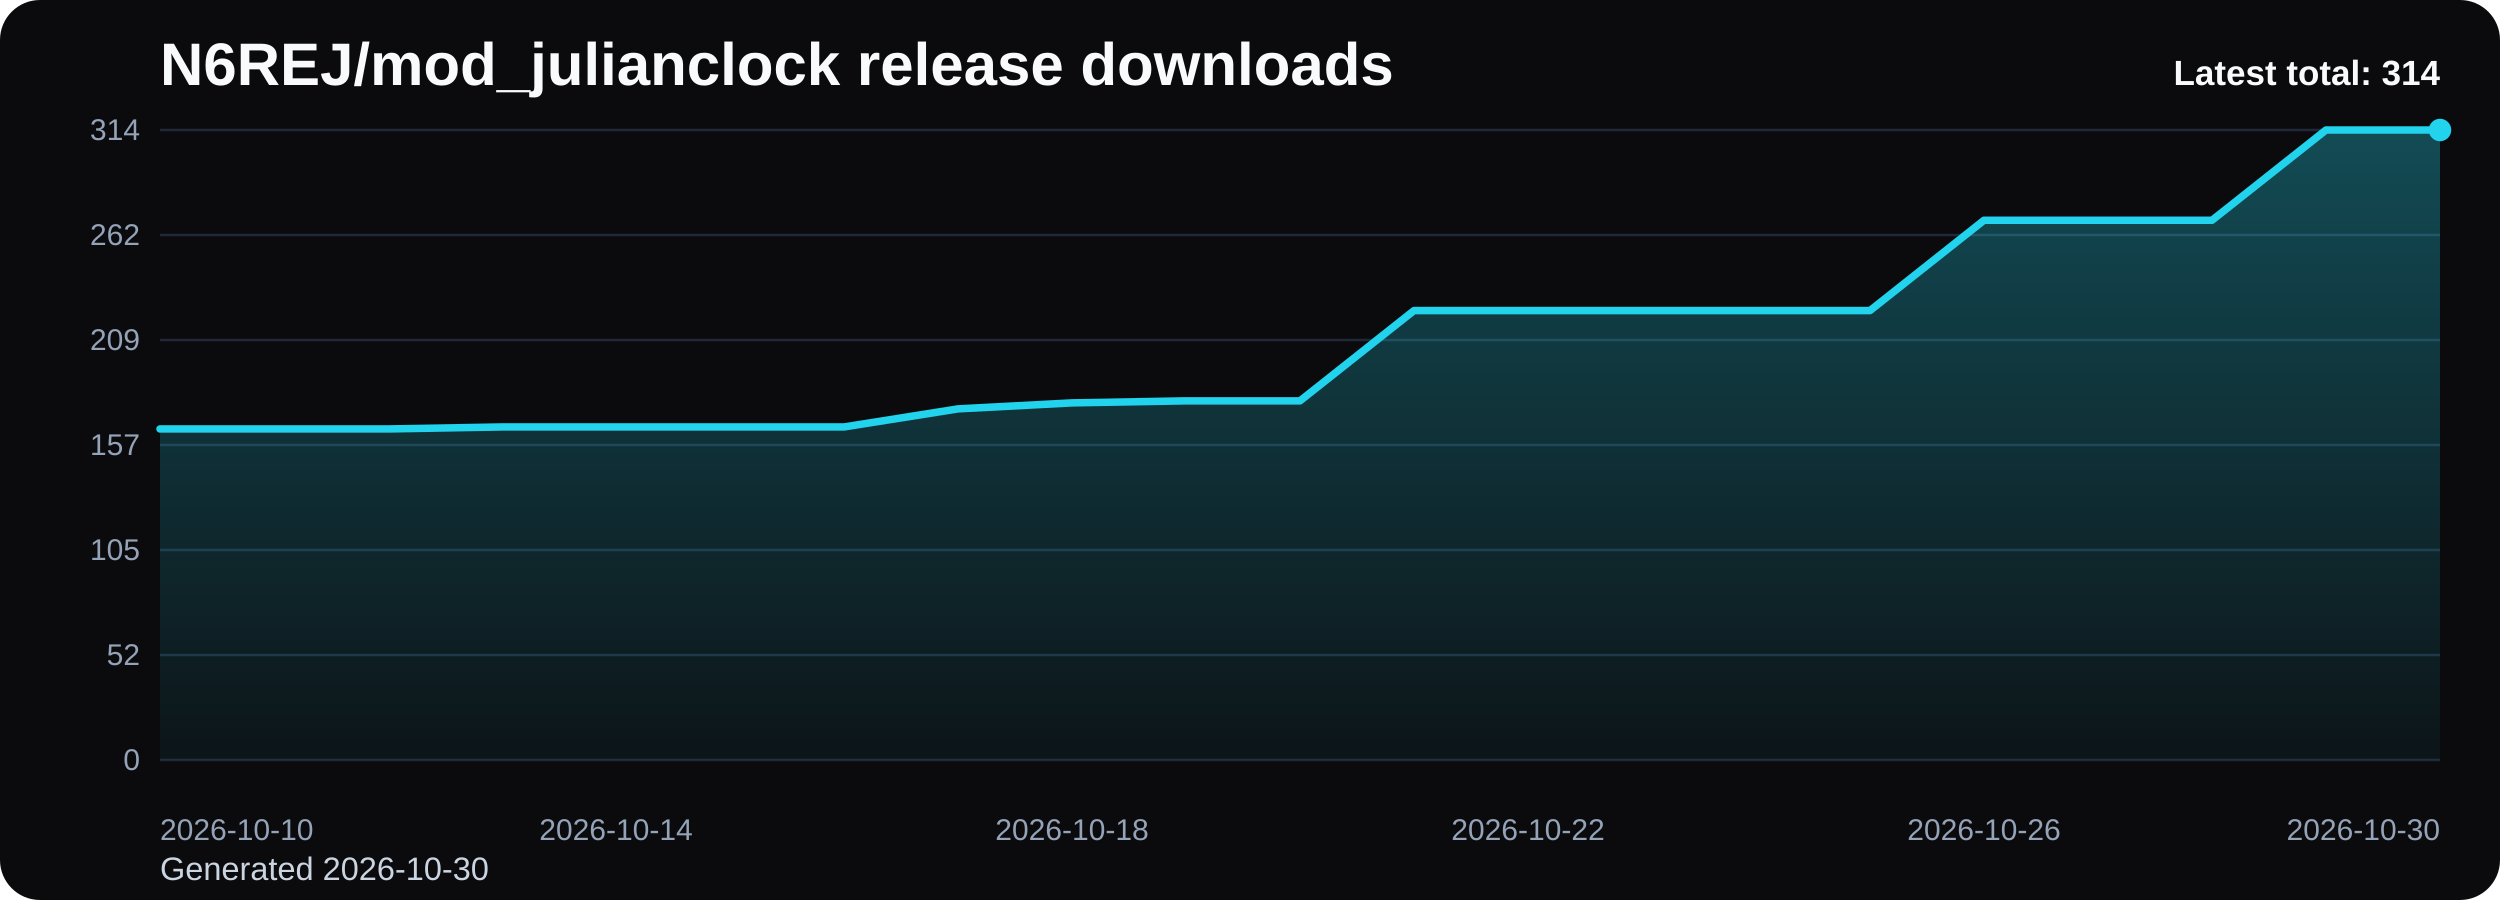
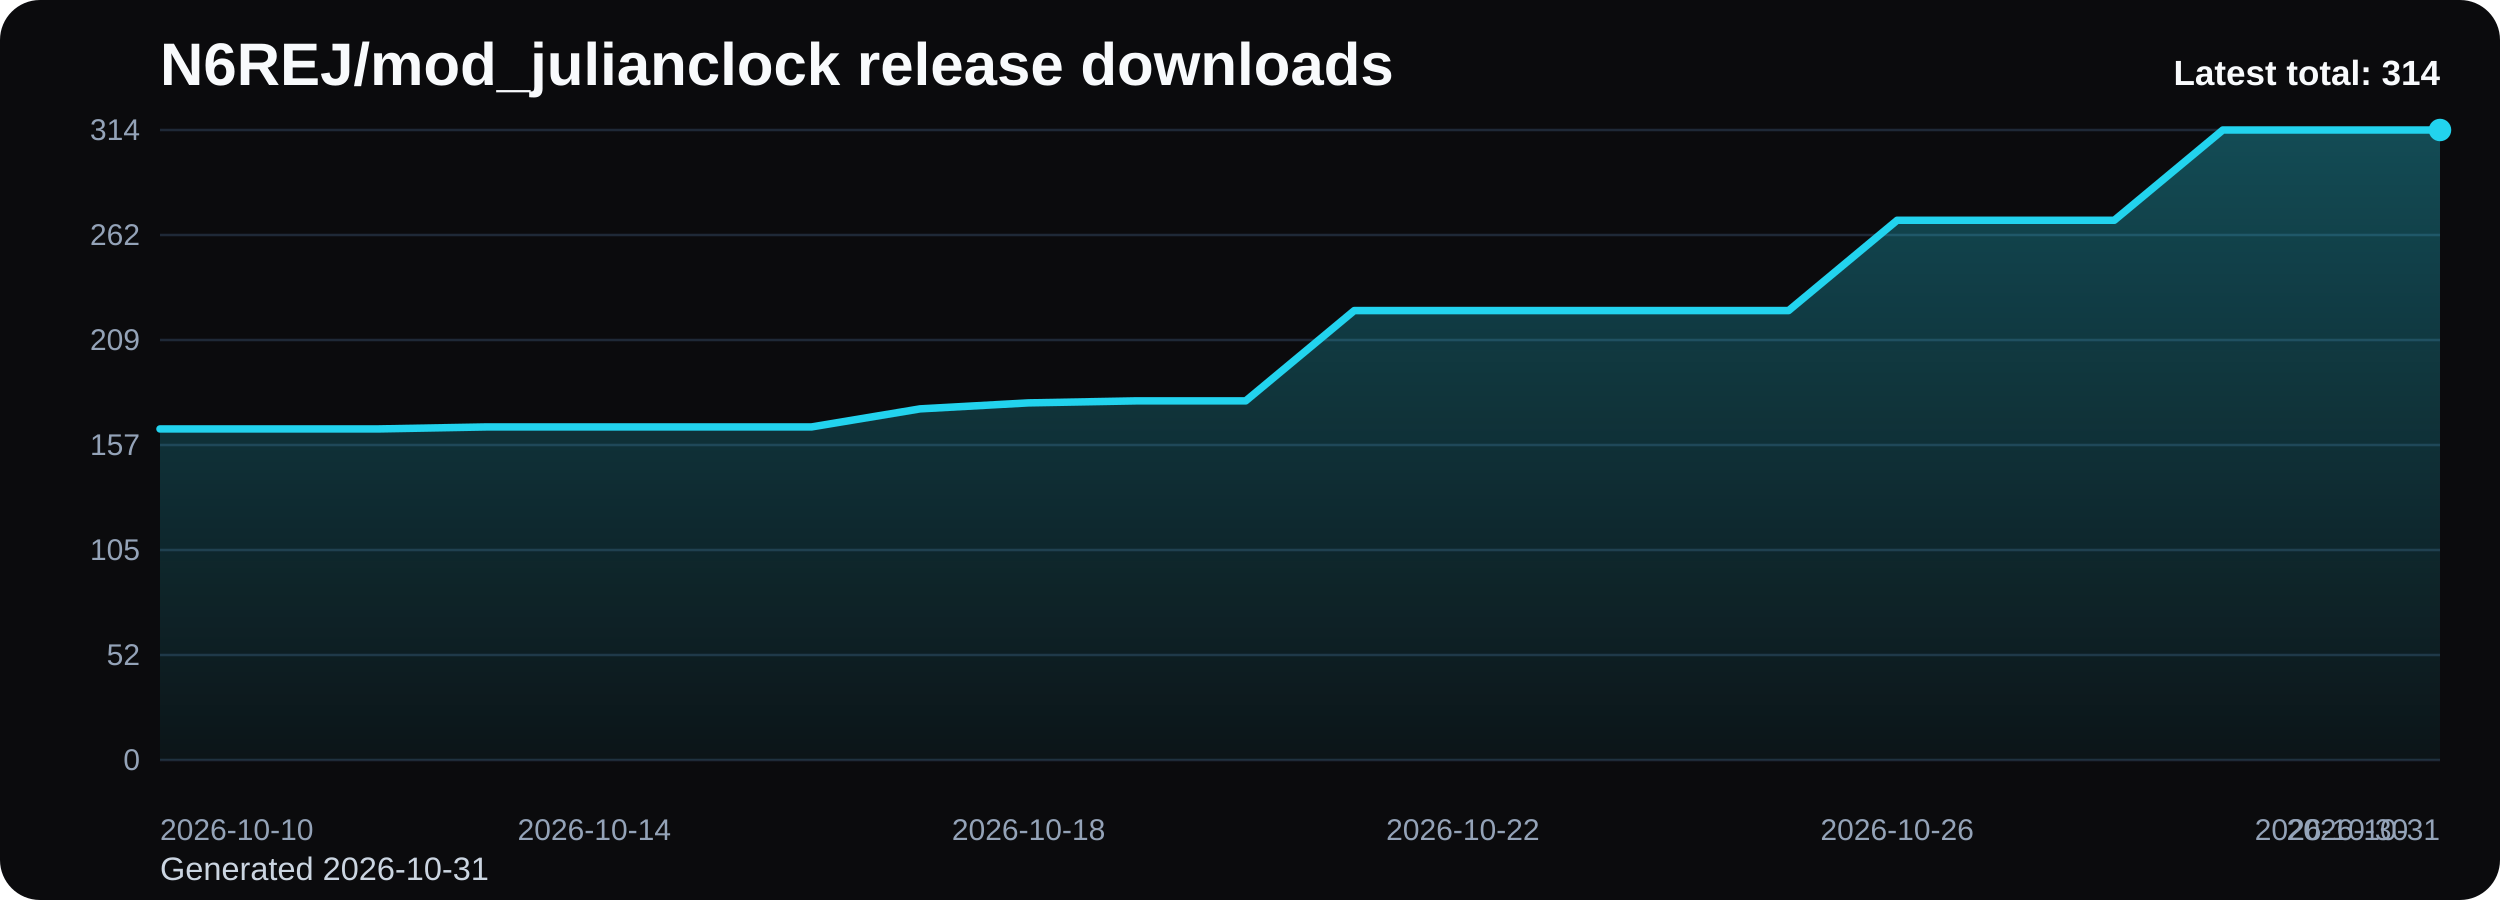
<svg xmlns="http://www.w3.org/2000/svg" viewBox="0 0 1000 360" role="img" aria-label="N6REJ/mod_julianclock release downloads chart">
  <defs>
    <linearGradient id="fill-total-trend-black" x1="0" y1="0" x2="0" y2="1">
      <stop offset="0%" stop-color="#22d3ee" stop-opacity="0.32" />
      <stop offset="100%" stop-color="#22d3ee" stop-opacity="0.05" />
    </linearGradient>
    <style>
      .bg { fill: #0b0b0d; }
      .title { font: 700 24px Arial, sans-serif; fill: #f8fafc; }
      .sub { font: 400 13px Arial, sans-serif; fill: #cbd5e1; }
      .grid { stroke: #1f2937; stroke-width: 1; }
      .axis { font: 400 12px Arial, sans-serif; fill: #94a3b8; }
      .line { fill: none; stroke: #22d3ee; stroke-width: 3; stroke-linecap: round; stroke-linejoin: round; }
      .dot { fill: #22d3ee; }
      .value { font: 600 11px Arial, sans-serif; fill: #cbd5e1; }
      .latest { font: 700 14px Arial, sans-serif; fill: #f8fafc; }
    </style>
  </defs>
  <rect class="bg" x="0" y="0" width="1000" height="360" rx="16" />
  <text class="title" x="64" y="34">N6REJ/mod_julianclock release downloads</text>
-   <text class="sub" x="64" y="352">Generated 2026-10-30</text>
+   <text class="sub" x="64" y="352">Generated 2026-10-31</text>
  <line x1="64" y1="52.00" x2="976" y2="52.00" class="grid" />
  <text x="56" y="56.00" text-anchor="end" class="axis">314</text>
  <line x1="64" y1="94.00" x2="976" y2="94.00" class="grid" />
  <text x="56" y="98.00" text-anchor="end" class="axis">262</text>
  <line x1="64" y1="136.00" x2="976" y2="136.00" class="grid" />
  <text x="56" y="140.00" text-anchor="end" class="axis">209</text>
  <line x1="64" y1="178.00" x2="976" y2="178.00" class="grid" />
  <text x="56" y="182.00" text-anchor="end" class="axis">157</text>
  <line x1="64" y1="220.00" x2="976" y2="220.00" class="grid" />
  <text x="56" y="224.00" text-anchor="end" class="axis">105</text>
  <line x1="64" y1="262.00" x2="976" y2="262.00" class="grid" />
  <text x="56" y="266.00" text-anchor="end" class="axis">52</text>
  <line x1="64" y1="304.00" x2="976" y2="304.00" class="grid" />
  <text x="56" y="308.00" text-anchor="end" class="axis">0</text>
-   <path d="M 64.00 304 L 64.00 171.58 L 109.60 171.58 L 155.20 171.58 L 200.80 170.78 L 246.40 170.78 L 292.00 170.78 L 337.60 170.78 L 383.20 163.55 L 428.80 161.15 L 474.40 160.34 L 520.00 160.34 L 565.60 124.23 L 611.20 124.23 L 656.80 124.23 L 702.40 124.23 L 748.00 124.23 L 793.60 88.11 L 839.20 88.11 L 884.80 88.11 L 930.40 52.00 L 976.00 52.00 L 976.00 304 Z" fill="url(#fill-total-trend-black)" />
-   <polyline class="line" points="64.00,171.58 109.60,171.58 155.20,171.58 200.80,170.78 246.40,170.78 292.00,170.78 337.60,170.78 383.20,163.55 428.80,161.15 474.40,160.34 520.00,160.34 565.60,124.23 611.20,124.23 656.80,124.23 702.40,124.23 748.00,124.23 793.60,88.11 839.20,88.11 884.80,88.11 930.40,52.00 976.00,52.00" />
+   <path d="M 64.00 304 L 64.00 171.58 L 107.43 171.58 L 150.86 171.58 L 194.29 170.78 L 237.71 170.78 L 281.14 170.78 L 324.57 170.78 L 368.00 163.55 L 411.43 161.15 L 454.86 160.34 L 498.29 160.34 L 541.71 124.23 L 585.14 124.23 L 628.57 124.23 L 672.00 124.23 L 715.43 124.23 L 758.86 88.11 L 802.29 88.11 L 845.71 88.11 L 889.14 52.00 L 932.57 52.00 L 976.00 52.00 L 976.00 304 Z" fill="url(#fill-total-trend-black)" />
+   <polyline class="line" points="64.00,171.58 107.43,171.58 150.86,171.58 194.29,170.78 237.71,170.78 281.14,170.78 324.57,170.78 368.00,163.55 411.43,161.15 454.86,160.34 498.29,160.34 541.71,124.23 585.14,124.23 628.57,124.23 672.00,124.23 715.43,124.23 758.86,88.11 802.29,88.11 845.71,88.11 889.14,52.00 932.57,52.00 976.00,52.00" />
  <circle class="dot" cx="976.00" cy="52.00" r="4.5" />
  <text class="axis" x="64.00" y="336" text-anchor="start">2026-10-10</text>
-   <text class="axis" x="246.40" y="336" text-anchor="middle">2026-10-14</text>
-   <text class="axis" x="428.80" y="336" text-anchor="middle">2026-10-18</text>
-   <text class="axis" x="611.20" y="336" text-anchor="middle">2026-10-22</text>
-   <text class="axis" x="793.60" y="336" text-anchor="middle">2026-10-26</text>
-   <text class="axis" x="976.00" y="336" text-anchor="end">2026-10-30</text>
+   <text class="axis" x="237.71" y="336" text-anchor="middle">2026-10-14</text>
+   <text class="axis" x="411.43" y="336" text-anchor="middle">2026-10-18</text>
+   <text class="axis" x="585.14" y="336" text-anchor="middle">2026-10-22</text>
+   <text class="axis" x="758.86" y="336" text-anchor="middle">2026-10-26</text>
+   <text class="axis" x="932.57" y="336" text-anchor="middle">2026-10-30</text>
+   <text class="axis" x="976.00" y="336" text-anchor="end">2026-10-31</text>
  <text class="latest" x="976" y="34" text-anchor="end">Latest total: 314</text>
</svg>
